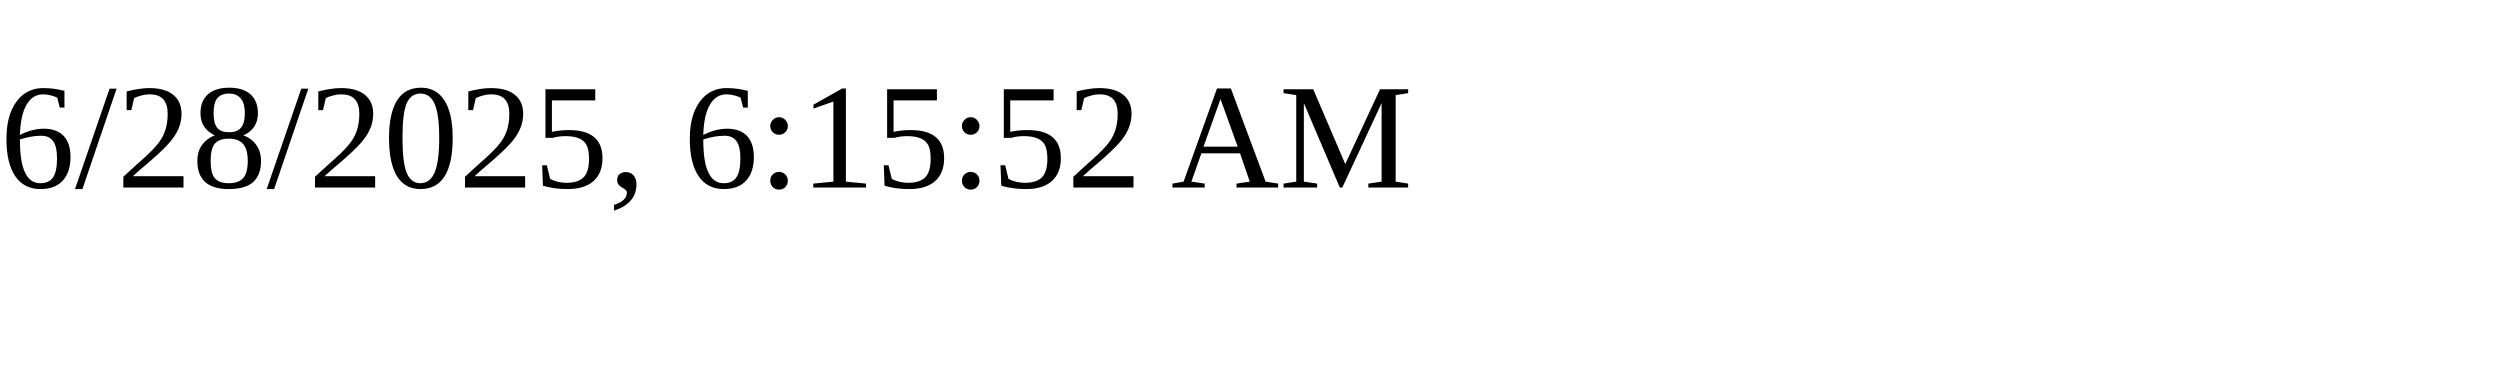
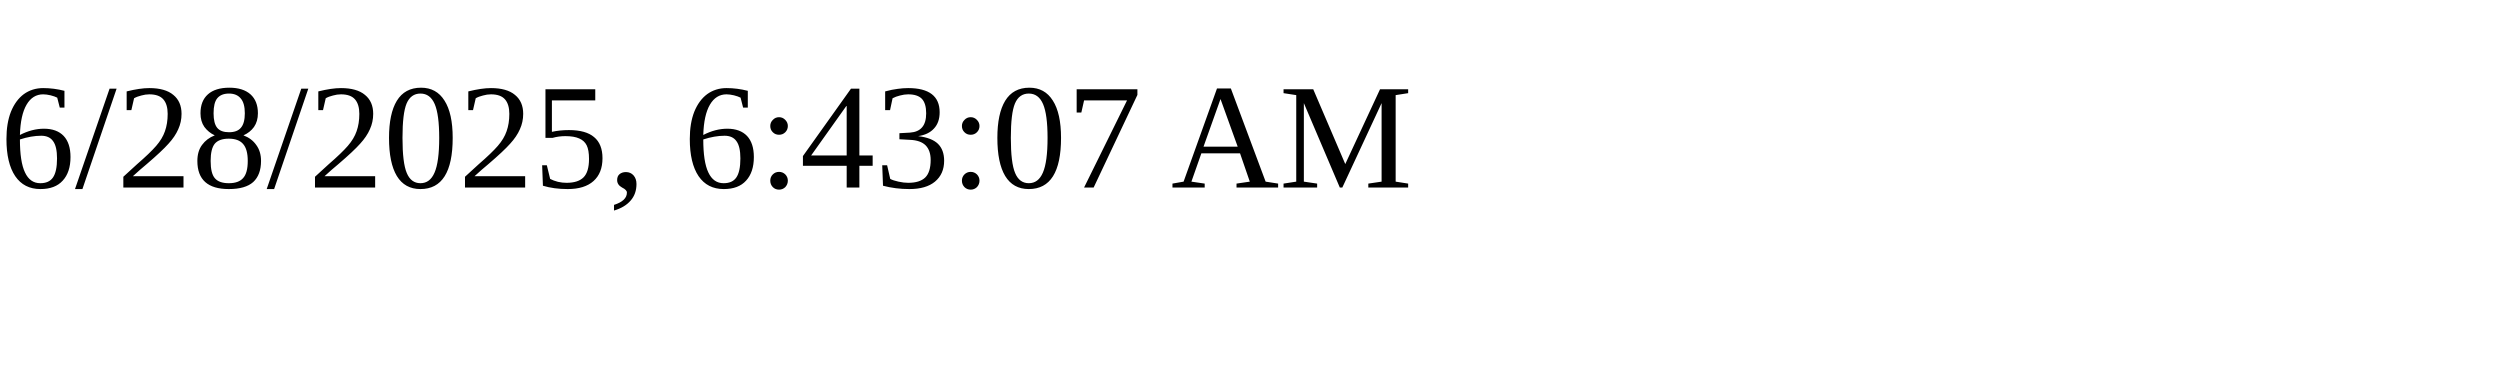
<svg xmlns="http://www.w3.org/2000/svg" height="30" width="200">
-   <text x="0" y="15">6/28/2025, 6:15:52 AM</text>
+   <text x="0" y="15">6/28/2025, 6:43:07 AM</text>
</svg>
